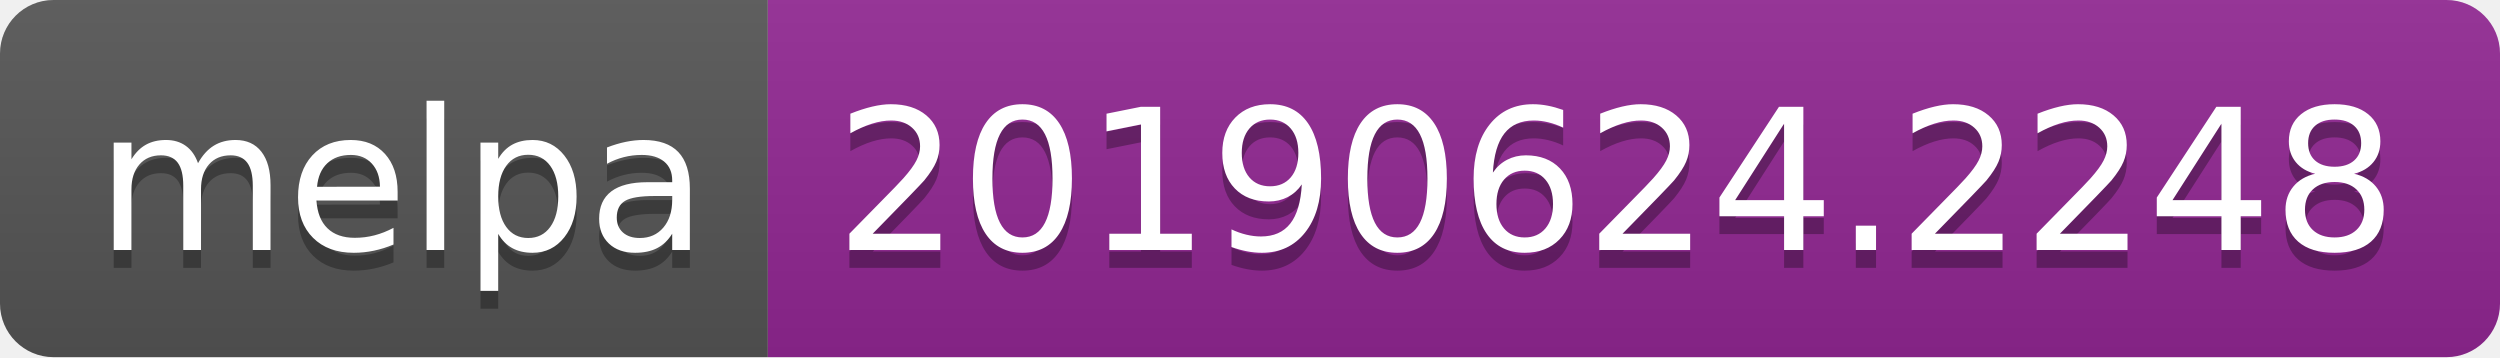
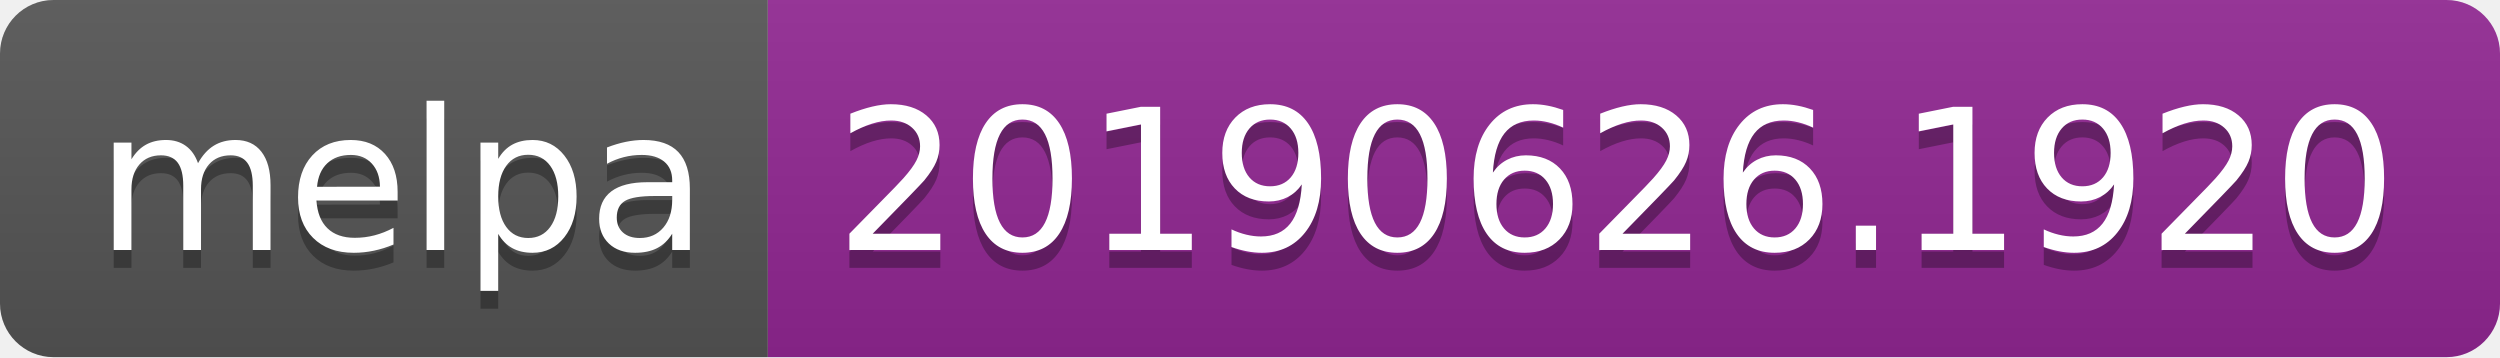
<svg xmlns="http://www.w3.org/2000/svg" width="140" height="20">
  <linearGradient id="b" x2="0" y2="100%">
    <stop offset="0" stop-color="#bbb" stop-opacity=".1" />
    <stop offset="1" stop-opacity=".1" />
  </linearGradient>
  <clipPath id="a">
    <rect width="140" height="20" rx="3" fill="#fff" />
  </clipPath>
  <g clip-path="url(#a)">
    <path fill="#555" d="M0 0h43v20H0z" />
    <path fill="#922793" d="M43 0h97v20H43z" />
    <path fill="url(#b)" d="M0 0h140v20H0z" />
  </g>
  <g fill="#fff" text-anchor="middle" font-family="DejaVu Sans,Verdana,Geneva,sans-serif" font-size="110">
    <text x="225" y="150" fill="#010101" fill-opacity=".3" transform="scale(.1)" textLength="330">melpa</text>
    <text x="225" y="140" transform="scale(.1)" textLength="330">melpa</text>
-     <text x="905" y="150" fill="#010101" fill-opacity=".3" transform="scale(.1)" textLength="870">20190624.2248</text>
-     <text x="905" y="140" transform="scale(.1)" textLength="870">20190624.2248</text>
+     <text x="905" y="150" fill="#010101" fill-opacity=".3" transform="scale(.1)" textLength="870">20190626.1920</text>
+     <text x="905" y="140" transform="scale(.1)" textLength="870">20190626.1920</text>
  </g>
</svg>
